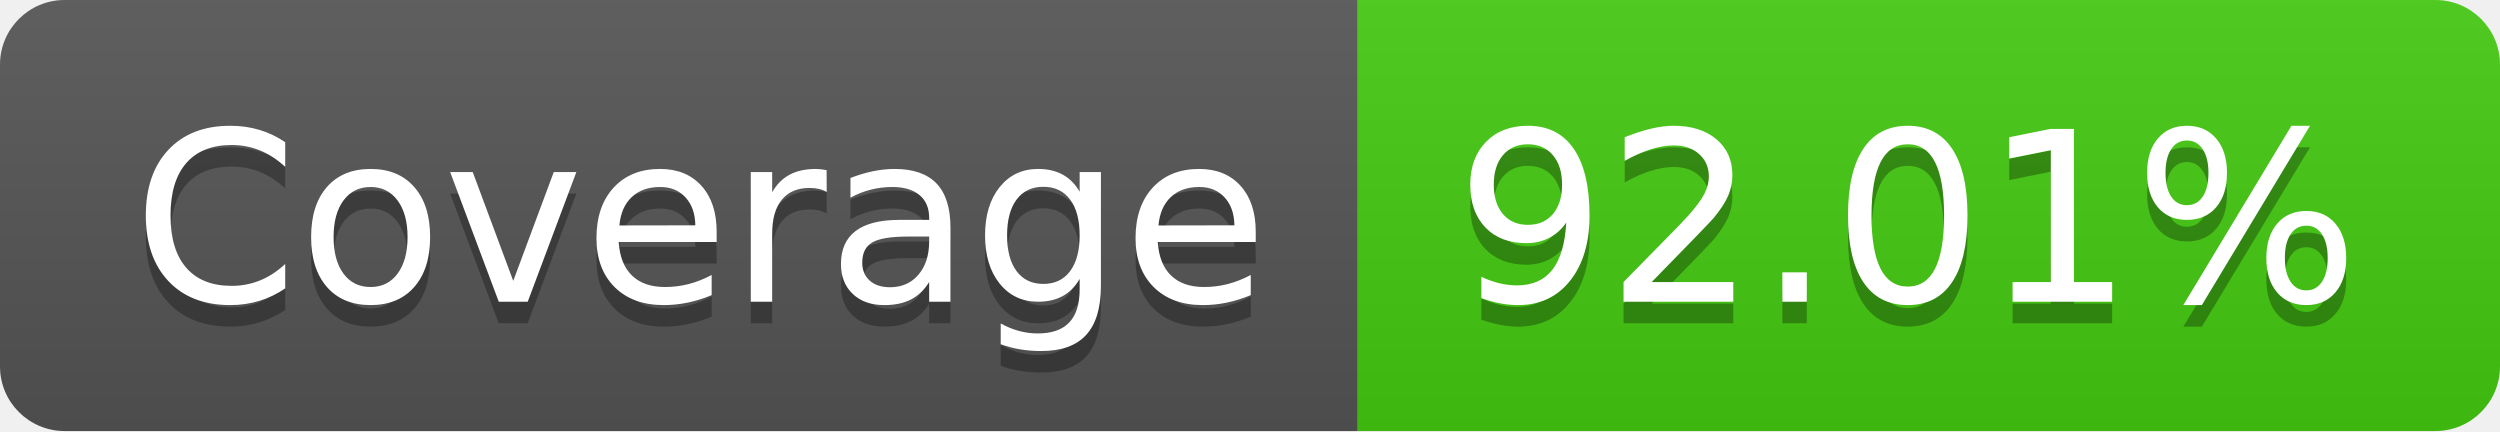
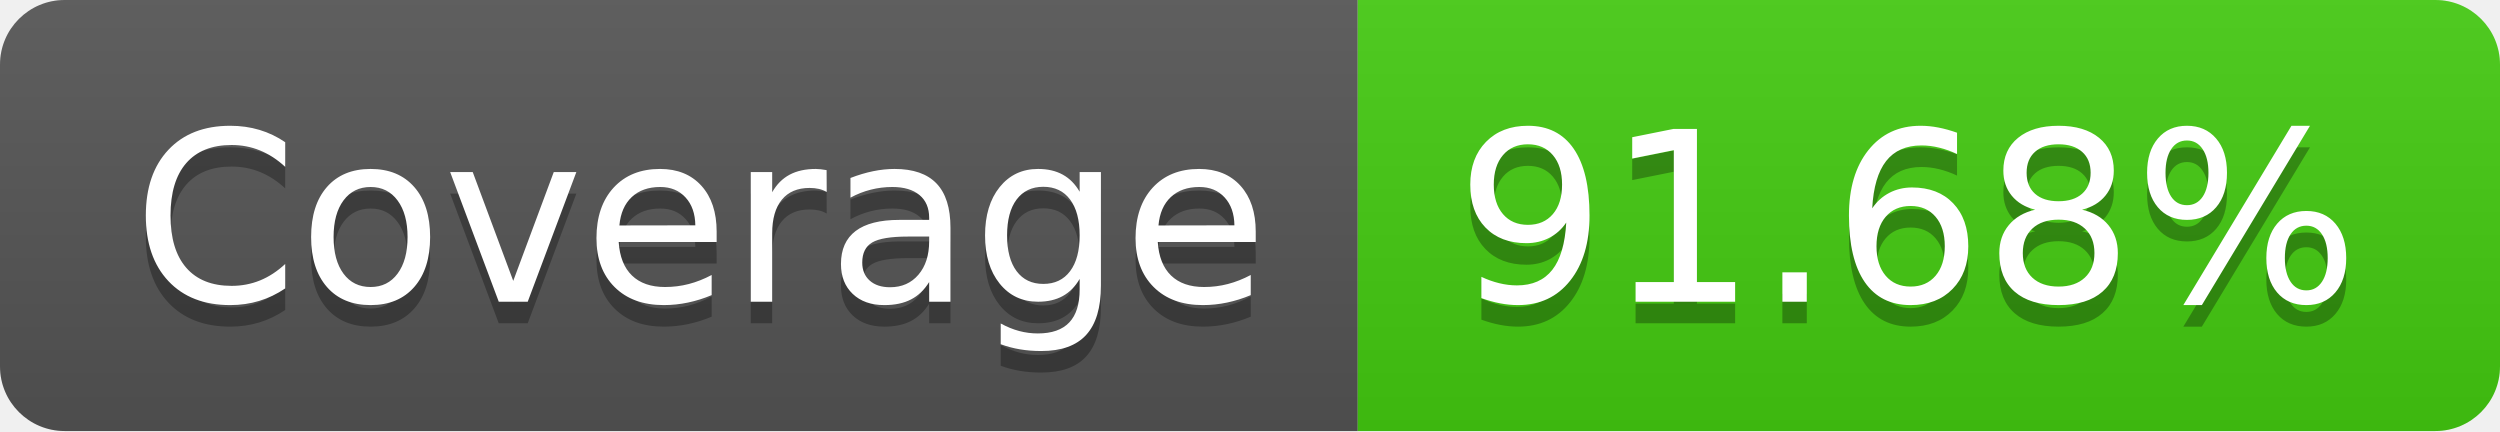
- <svg xmlns="http://www.w3.org/2000/svg" width="116" height="20" role="img" aria-label="Coverage: 92.01%">
+ <svg xmlns="http://www.w3.org/2000/svg" width="116" height="20" role="img" aria-label="Coverage: 91.68%">
  <linearGradient id="s" x2="0" y2="100%">
    <stop offset="0" stop-color="#bbb" stop-opacity=".1" />
    <stop offset="1" stop-opacity=".1" />
  </linearGradient>
  <clipPath id="r">
    <rect width="116" height="20" rx="3" fill="#fff" />
  </clipPath>
  <g clip-path="url(#r)">
    <rect width="63" height="20" fill="#555" />
    <rect x="63" width="53" height="20" fill="#4c1" />
    <rect width="116" height="20" fill="url(#s)" />
  </g>
  <g fill="#fff" text-anchor="middle" font-family="Verdana,Geneva,DejaVu Sans,sans-serif" text-rendering="geometricPrecision" font-size="110">
    <text aria-hidden="true" x="325" y="150" fill="#010101" fill-opacity=".3" transform="scale(.1)" textLength="530">Coverage</text>
    <text x="325" y="140" transform="scale(.1)" fill="#fff" textLength="530">Coverage</text>
-     <text aria-hidden="true" x="885" y="150" fill="#010101" fill-opacity=".3" transform="scale(.1)" textLength="430">92.01%</text>
-     <text x="885" y="140" transform="scale(.1)" fill="#fff" textLength="430">92.01%</text>
+     <text aria-hidden="true" x="885" y="150" fill="#010101" fill-opacity=".3" transform="scale(.1)" textLength="430">91.68%</text>
+     <text x="885" y="140" transform="scale(.1)" fill="#fff" textLength="430">91.68%</text>
  </g>
</svg>
